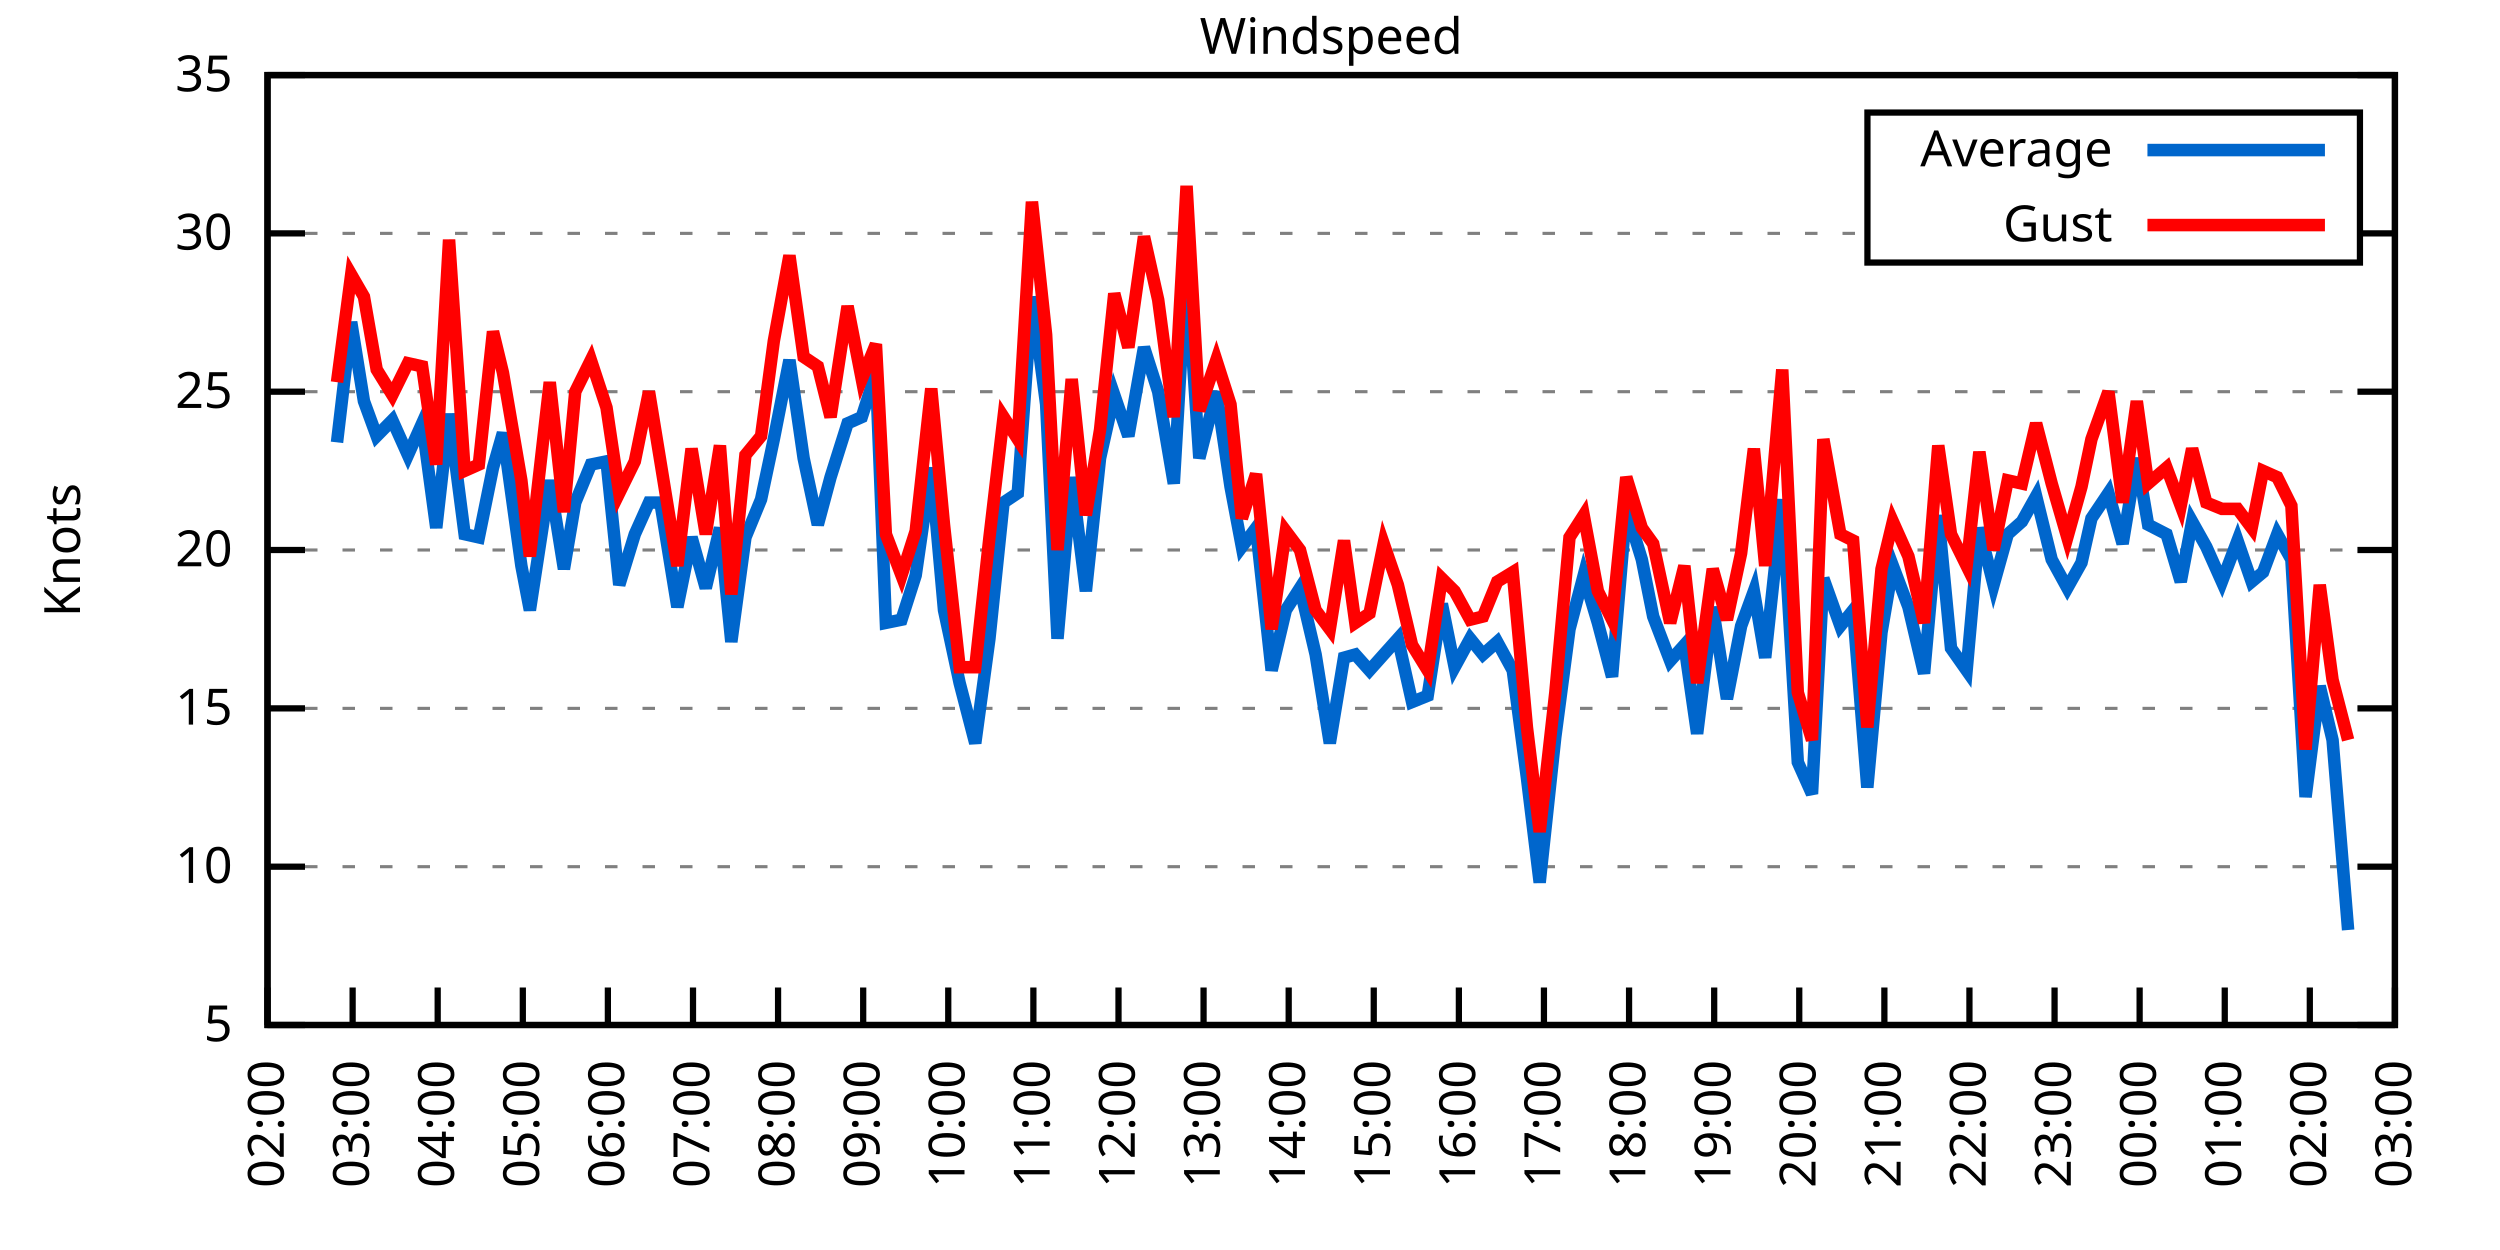
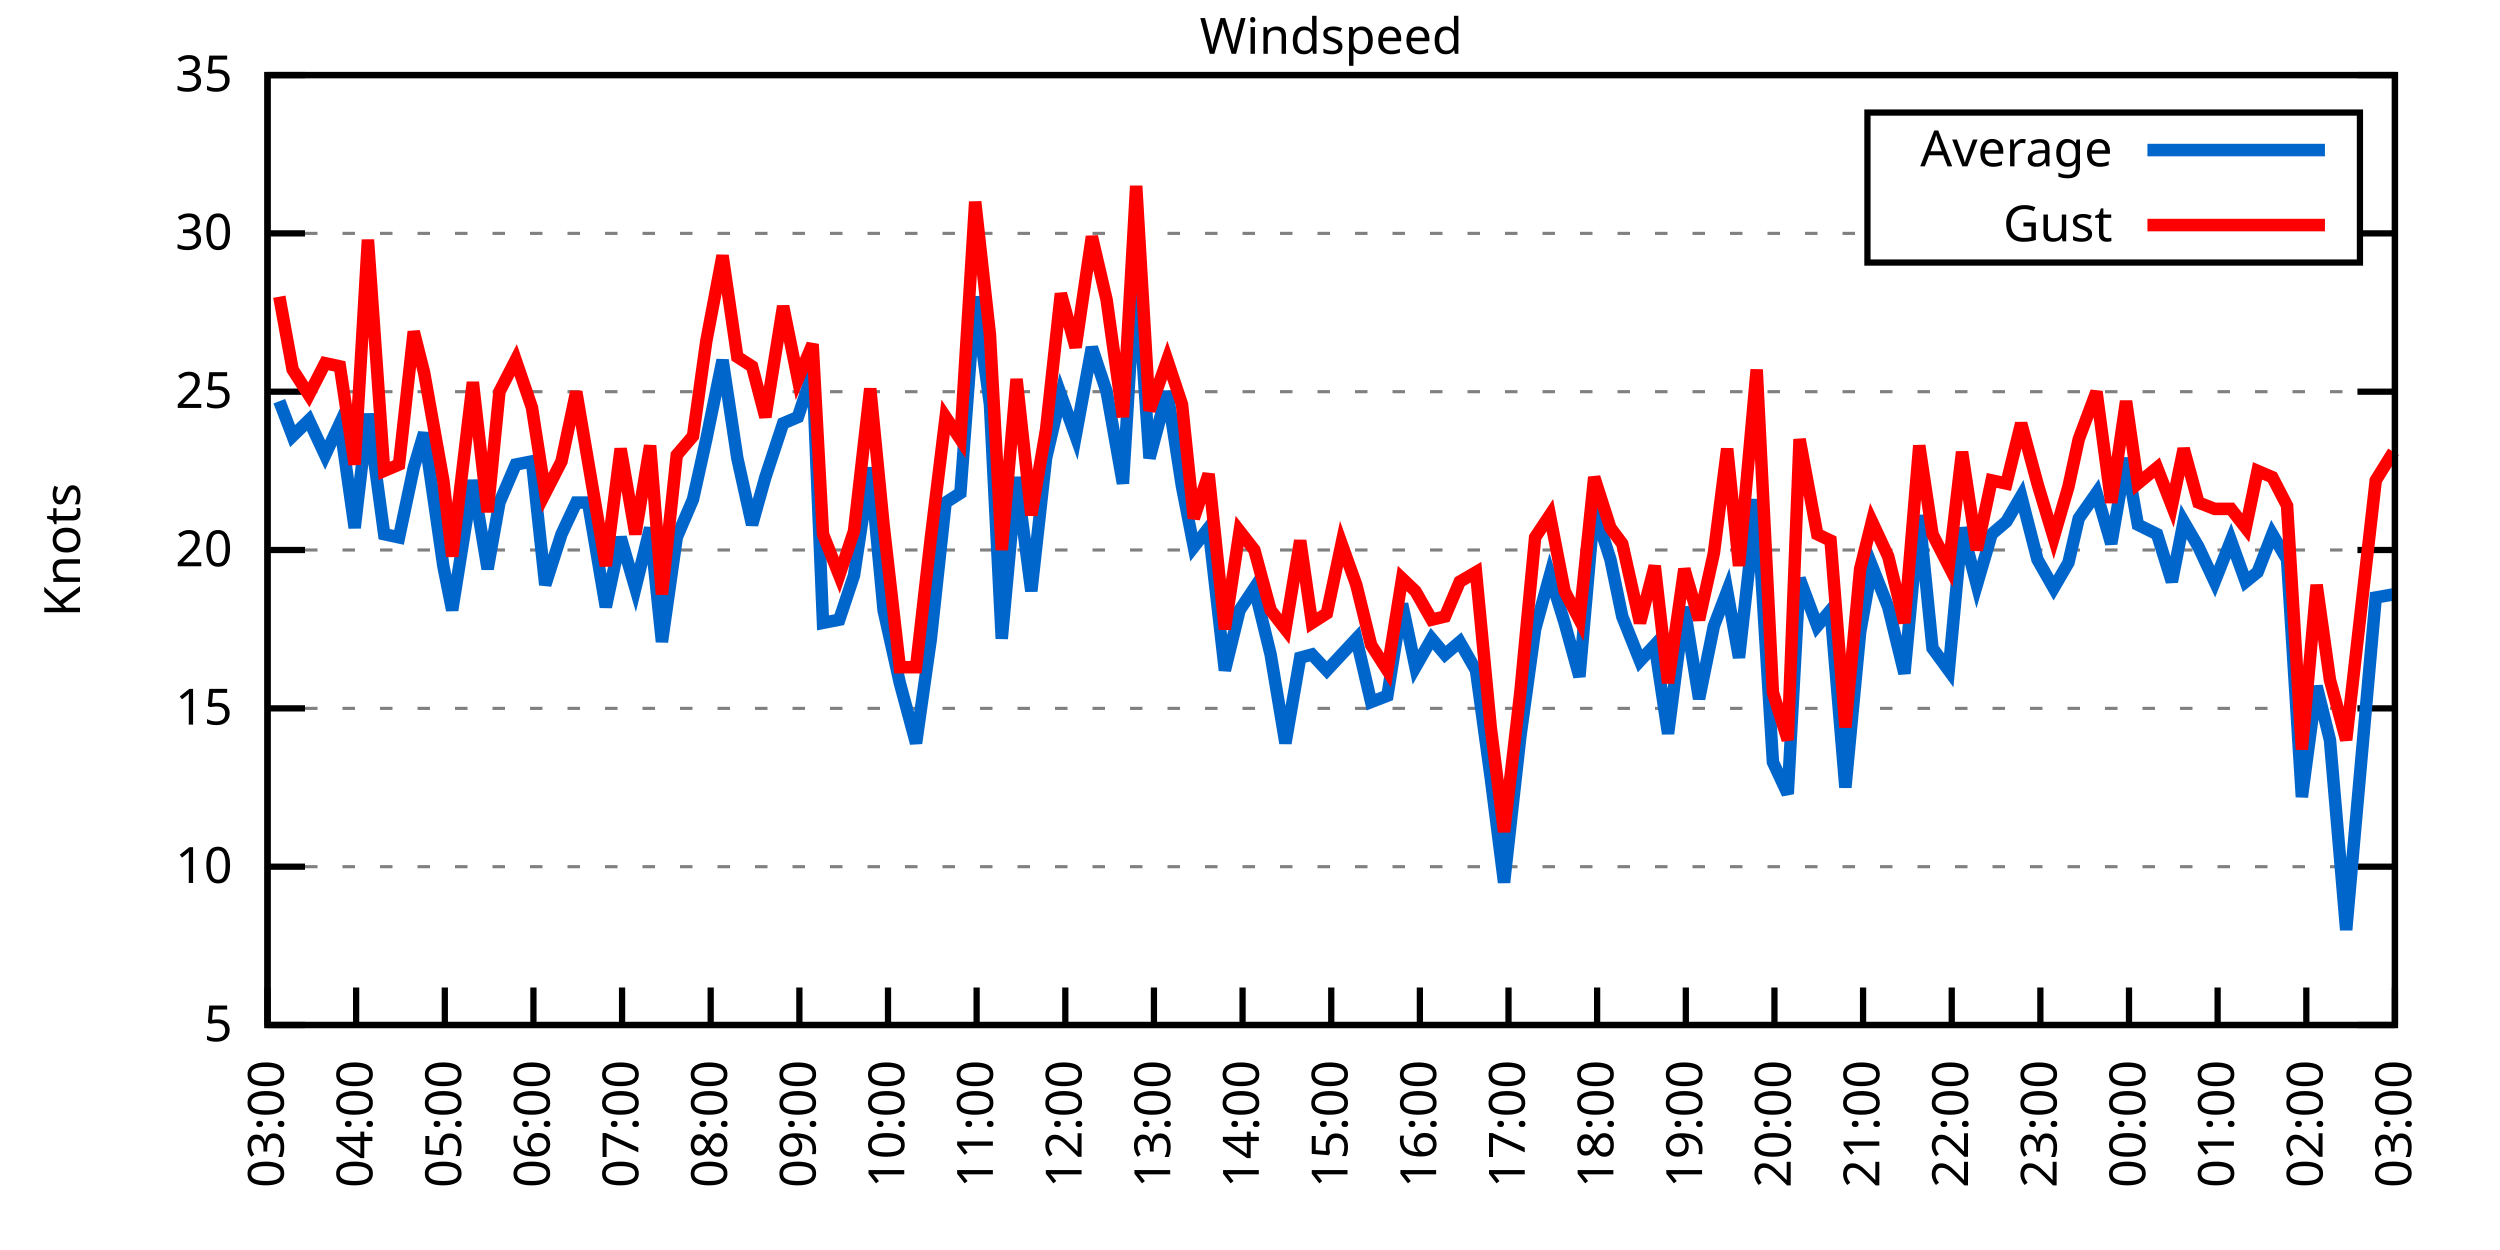
<svg xmlns="http://www.w3.org/2000/svg" xmlns:xlink="http://www.w3.org/1999/xlink" width="400" height="200" viewBox="0 0 400 200">
  <g id="gnuplot_canvas">
    <rect x="0" y="0" width="400" height="200" fill="none" />
    <defs>
      <circle id="gpDot" r="0.5" stroke-width="0.5" stroke="currentColor" />
      <path id="gpPt0" stroke-width="0.333" stroke="currentColor" d="M-1,0 h2 M0,-1 v2" />
      <path id="gpPt1" stroke-width="0.333" stroke="currentColor" d="M-1,-1 L1,1 M1,-1 L-1,1" />
      <path id="gpPt2" stroke-width="0.333" stroke="currentColor" d="M-1,0 L1,0 M0,-1 L0,1 M-1,-1 L1,1 M-1,1 L1,-1" />
      <rect id="gpPt3" stroke-width="0.333" stroke="currentColor" x="-1" y="-1" width="2" height="2" />
      <rect id="gpPt4" stroke-width="0.333" stroke="currentColor" fill="currentColor" x="-1" y="-1" width="2" height="2" />
      <circle id="gpPt5" stroke-width="0.333" stroke="currentColor" cx="0" cy="0" r="1" />
      <use xlink:href="#gpPt5" id="gpPt6" fill="currentColor" stroke="none" />
      <path id="gpPt7" stroke-width="0.333" stroke="currentColor" d="M0,-1.33 L-1.33,0.67 L1.33,0.67 z" />
      <use xlink:href="#gpPt7" id="gpPt8" fill="currentColor" stroke="none" />
      <use xlink:href="#gpPt7" id="gpPt9" stroke="currentColor" transform="rotate(180)" />
      <use xlink:href="#gpPt9" id="gpPt10" fill="currentColor" stroke="none" />
      <use xlink:href="#gpPt3" id="gpPt11" stroke="currentColor" transform="rotate(45)" />
      <use xlink:href="#gpPt11" id="gpPt12" fill="currentColor" stroke="none" />
      <path id="gpPt13" stroke-width="0.333" stroke="currentColor" d="M0,1.330 L1.265,0.411 L0.782,-1.067 L-0.782,-1.076 L-1.265,0.411 z" />
      <use xlink:href="#gpPt13" id="gpPt14" fill="currentColor" stroke="none" />
      <filter id="textbox" filterUnits="objectBoundingBox" x="0" y="0" height="1" width="1">
        <feFlood flood-color="white" flood-opacity="1" result="bgnd" />
        <feComposite in="SourceGraphic" in2="bgnd" operator="atop" />
      </filter>
      <filter id="greybox" filterUnits="objectBoundingBox" x="0" y="0" height="1" width="1">
        <feFlood flood-color="lightgrey" flood-opacity="1" result="grey" />
        <feComposite in="SourceGraphic" in2="grey" operator="atop" />
      </filter>
    </defs>
    <g fill="none" color="white" stroke="currentColor" stroke-width="1.00" stroke-linecap="butt" stroke-linejoin="miter">
</g>
    <g fill="none" color="black" stroke="currentColor" stroke-width="1.00" stroke-linecap="butt" stroke-linejoin="miter">
      <g stroke="none" shape-rendering="crispEdges">
        <polygon fill="rgb(255, 255, 255)" points="42.80,164.00 383.18,164.00 383.18,12.02 42.80,12.02 " />
      </g>
    </g>
    <g fill="none" color="black" stroke="currentColor" stroke-width="1.00" stroke-linecap="butt" stroke-linejoin="miter">
</g>
    <g fill="none" color="black" stroke="black" stroke-width="0.50" stroke-linecap="butt" stroke-linejoin="miter">
</g>
    <g fill="none" color="gray" stroke="currentColor" stroke-width="0.50" stroke-linecap="butt" stroke-linejoin="miter">
      <path stroke="gray" stroke-dasharray="2,4" class="gridline" d="M42.80,164.00 L383.19,164.00  " />
    </g>
    <g fill="none" color="gray" stroke="gray" stroke-width="1.00" stroke-linecap="butt" stroke-linejoin="miter">
</g>
    <g fill="none" color="black" stroke="currentColor" stroke-width="1.00" stroke-linecap="butt" stroke-linejoin="miter">
      <path stroke="black" d="M42.80,164.00 L48.80,164.00 M383.19,164.00 L377.19,164.00  " />
      <g transform="translate(37.20,166.60)" stroke="none" fill="black" font-family="Sans" font-size="8.00" text-anchor="end">
        <text>
          <tspan font-family="Sans"> 5</tspan>
        </text>
      </g>
    </g>
    <g fill="none" color="black" stroke="currentColor" stroke-width="1.00" stroke-linecap="butt" stroke-linejoin="miter">
</g>
    <g fill="none" color="black" stroke="black" stroke-width="0.50" stroke-linecap="butt" stroke-linejoin="miter">
</g>
    <g fill="none" color="gray" stroke="currentColor" stroke-width="0.50" stroke-linecap="butt" stroke-linejoin="miter">
      <path stroke="gray" stroke-dasharray="2,4" class="gridline" d="M42.80,138.67 L383.19,138.67  " />
    </g>
    <g fill="none" color="gray" stroke="gray" stroke-width="1.00" stroke-linecap="butt" stroke-linejoin="miter">
</g>
    <g fill="none" color="black" stroke="currentColor" stroke-width="1.00" stroke-linecap="butt" stroke-linejoin="miter">
      <path stroke="black" d="M42.80,138.67 L48.80,138.67 M383.19,138.67 L377.19,138.67  " />
      <g transform="translate(37.20,141.27)" stroke="none" fill="black" font-family="Sans" font-size="8.00" text-anchor="end">
        <text>
          <tspan font-family="Sans"> 10</tspan>
        </text>
      </g>
    </g>
    <g fill="none" color="black" stroke="currentColor" stroke-width="1.00" stroke-linecap="butt" stroke-linejoin="miter">
</g>
    <g fill="none" color="black" stroke="black" stroke-width="0.50" stroke-linecap="butt" stroke-linejoin="miter">
</g>
    <g fill="none" color="gray" stroke="currentColor" stroke-width="0.50" stroke-linecap="butt" stroke-linejoin="miter">
      <path stroke="gray" stroke-dasharray="2,4" class="gridline" d="M42.80,113.34 L383.19,113.34  " />
    </g>
    <g fill="none" color="gray" stroke="gray" stroke-width="1.00" stroke-linecap="butt" stroke-linejoin="miter">
</g>
    <g fill="none" color="black" stroke="currentColor" stroke-width="1.00" stroke-linecap="butt" stroke-linejoin="miter">
      <path stroke="black" d="M42.80,113.34 L48.80,113.34 M383.19,113.34 L377.19,113.34  " />
      <g transform="translate(37.20,115.94)" stroke="none" fill="black" font-family="Sans" font-size="8.00" text-anchor="end">
        <text>
          <tspan font-family="Sans"> 15</tspan>
        </text>
      </g>
    </g>
    <g fill="none" color="black" stroke="currentColor" stroke-width="1.00" stroke-linecap="butt" stroke-linejoin="miter">
</g>
    <g fill="none" color="black" stroke="black" stroke-width="0.50" stroke-linecap="butt" stroke-linejoin="miter">
</g>
    <g fill="none" color="gray" stroke="currentColor" stroke-width="0.50" stroke-linecap="butt" stroke-linejoin="miter">
      <path stroke="gray" stroke-dasharray="2,4" class="gridline" d="M42.80,88.00 L383.19,88.00  " />
    </g>
    <g fill="none" color="gray" stroke="gray" stroke-width="1.00" stroke-linecap="butt" stroke-linejoin="miter">
</g>
    <g fill="none" color="black" stroke="currentColor" stroke-width="1.00" stroke-linecap="butt" stroke-linejoin="miter">
      <path stroke="black" d="M42.80,88.00 L48.80,88.00 M383.19,88.00 L377.19,88.00  " />
      <g transform="translate(37.20,90.60)" stroke="none" fill="black" font-family="Sans" font-size="8.00" text-anchor="end">
        <text>
          <tspan font-family="Sans"> 20</tspan>
        </text>
      </g>
    </g>
    <g fill="none" color="black" stroke="currentColor" stroke-width="1.00" stroke-linecap="butt" stroke-linejoin="miter">
</g>
    <g fill="none" color="black" stroke="black" stroke-width="0.50" stroke-linecap="butt" stroke-linejoin="miter">
</g>
    <g fill="none" color="gray" stroke="currentColor" stroke-width="0.50" stroke-linecap="butt" stroke-linejoin="miter">
      <path stroke="gray" stroke-dasharray="2,4" class="gridline" d="M42.80,62.67 L383.19,62.67  " />
    </g>
    <g fill="none" color="gray" stroke="gray" stroke-width="1.00" stroke-linecap="butt" stroke-linejoin="miter">
</g>
    <g fill="none" color="black" stroke="currentColor" stroke-width="1.00" stroke-linecap="butt" stroke-linejoin="miter">
      <path stroke="black" d="M42.80,62.67 L48.80,62.67 M383.19,62.67 L377.19,62.67  " />
      <g transform="translate(37.20,65.27)" stroke="none" fill="black" font-family="Sans" font-size="8.00" text-anchor="end">
        <text>
          <tspan font-family="Sans"> 25</tspan>
        </text>
      </g>
    </g>
    <g fill="none" color="black" stroke="currentColor" stroke-width="1.00" stroke-linecap="butt" stroke-linejoin="miter">
</g>
    <g fill="none" color="black" stroke="black" stroke-width="0.50" stroke-linecap="butt" stroke-linejoin="miter">
</g>
    <g fill="none" color="gray" stroke="currentColor" stroke-width="0.50" stroke-linecap="butt" stroke-linejoin="miter">
      <path stroke="gray" stroke-dasharray="2,4" class="gridline" d="M42.80,37.34 L298.79,37.34 M377.59,37.34 L383.19,37.34  " />
    </g>
    <g fill="none" color="gray" stroke="gray" stroke-width="1.00" stroke-linecap="butt" stroke-linejoin="miter">
</g>
    <g fill="none" color="black" stroke="currentColor" stroke-width="1.00" stroke-linecap="butt" stroke-linejoin="miter">
      <path stroke="black" d="M42.80,37.34 L48.80,37.34 M383.19,37.34 L377.19,37.34  " />
      <g transform="translate(37.20,39.94)" stroke="none" fill="black" font-family="Sans" font-size="8.00" text-anchor="end">
        <text>
          <tspan font-family="Sans"> 30</tspan>
        </text>
      </g>
    </g>
    <g fill="none" color="black" stroke="currentColor" stroke-width="1.00" stroke-linecap="butt" stroke-linejoin="miter">
</g>
    <g fill="none" color="black" stroke="black" stroke-width="0.50" stroke-linecap="butt" stroke-linejoin="miter">
</g>
    <g fill="none" color="gray" stroke="currentColor" stroke-width="0.50" stroke-linecap="butt" stroke-linejoin="miter">
      <path stroke="gray" stroke-dasharray="2,4" class="gridline" d="M42.80,12.01 L383.19,12.01  " />
    </g>
    <g fill="none" color="gray" stroke="gray" stroke-width="1.00" stroke-linecap="butt" stroke-linejoin="miter">
</g>
    <g fill="none" color="black" stroke="currentColor" stroke-width="1.00" stroke-linecap="butt" stroke-linejoin="miter">
      <path stroke="black" d="M42.80,12.01 L48.80,12.01 M383.19,12.01 L377.19,12.01  " />
      <g transform="translate(37.20,14.61)" stroke="none" fill="black" font-family="Sans" font-size="8.00" text-anchor="end">
        <text>
          <tspan font-family="Sans"> 35</tspan>
        </text>
      </g>
    </g>
    <g fill="none" color="black" stroke="currentColor" stroke-width="1.00" stroke-linecap="butt" stroke-linejoin="miter">
      <path stroke="black" d="M42.80,164.00 L42.80,158.00  " />
      <g transform="translate(45.40,169.60) rotate(270.00)" stroke="none" fill="black" font-family="Sans" font-size="8.00" text-anchor="end">
        <text>
-           <tspan font-family="Sans">02:00</tspan>
-         </text>
-       </g>
-     </g>
-     <g fill="none" color="black" stroke="currentColor" stroke-width="1.00" stroke-linecap="butt" stroke-linejoin="miter">
-       <path stroke="black" d="M56.42,164.00 L56.42,158.00  " />
-       <g transform="translate(59.02,169.60) rotate(270.00)" stroke="none" fill="black" font-family="Sans" font-size="8.00" text-anchor="end">
-         <text>
          <tspan font-family="Sans">03:00</tspan>
        </text>
      </g>
    </g>
    <g fill="none" color="black" stroke="currentColor" stroke-width="1.00" stroke-linecap="butt" stroke-linejoin="miter">
-       <path stroke="black" d="M70.03,164.00 L70.03,158.00  " />
-       <g transform="translate(72.63,169.60) rotate(270.00)" stroke="none" fill="black" font-family="Sans" font-size="8.00" text-anchor="end">
+       <path stroke="black" d="M56.98,164.00 L56.98,158.00  " />
+       <g transform="translate(59.58,169.60) rotate(270.00)" stroke="none" fill="black" font-family="Sans" font-size="8.00" text-anchor="end">
        <text>
          <tspan font-family="Sans">04:00</tspan>
        </text>
      </g>
    </g>
    <g fill="none" color="black" stroke="currentColor" stroke-width="1.00" stroke-linecap="butt" stroke-linejoin="miter">
-       <path stroke="black" d="M83.65,164.00 L83.65,158.00  " />
-       <g transform="translate(86.25,169.60) rotate(270.00)" stroke="none" fill="black" font-family="Sans" font-size="8.00" text-anchor="end">
+       <path stroke="black" d="M71.17,164.00 L71.17,158.00  " />
+       <g transform="translate(73.77,169.60) rotate(270.00)" stroke="none" fill="black" font-family="Sans" font-size="8.00" text-anchor="end">
        <text>
          <tspan font-family="Sans">05:00</tspan>
        </text>
      </g>
    </g>
    <g fill="none" color="black" stroke="currentColor" stroke-width="1.00" stroke-linecap="butt" stroke-linejoin="miter">
-       <path stroke="black" d="M97.26,164.00 L97.26,158.00  " />
-       <g transform="translate(99.86,169.60) rotate(270.00)" stroke="none" fill="black" font-family="Sans" font-size="8.00" text-anchor="end">
+       <path stroke="black" d="M85.35,164.00 L85.35,158.00  " />
+       <g transform="translate(87.95,169.60) rotate(270.00)" stroke="none" fill="black" font-family="Sans" font-size="8.00" text-anchor="end">
        <text>
          <tspan font-family="Sans">06:00</tspan>
        </text>
      </g>
    </g>
    <g fill="none" color="black" stroke="currentColor" stroke-width="1.00" stroke-linecap="butt" stroke-linejoin="miter">
-       <path stroke="black" d="M110.88,164.00 L110.88,158.00  " />
-       <g transform="translate(113.48,169.60) rotate(270.00)" stroke="none" fill="black" font-family="Sans" font-size="8.00" text-anchor="end">
+       <path stroke="black" d="M99.53,164.00 L99.53,158.00  " />
+       <g transform="translate(102.13,169.60) rotate(270.00)" stroke="none" fill="black" font-family="Sans" font-size="8.00" text-anchor="end">
        <text>
          <tspan font-family="Sans">07:00</tspan>
        </text>
      </g>
    </g>
    <g fill="none" color="black" stroke="currentColor" stroke-width="1.00" stroke-linecap="butt" stroke-linejoin="miter">
-       <path stroke="black" d="M124.49,164.00 L124.49,158.00  " />
-       <g transform="translate(127.09,169.60) rotate(270.00)" stroke="none" fill="black" font-family="Sans" font-size="8.00" text-anchor="end">
+       <path stroke="black" d="M113.71,164.00 L113.71,158.00  " />
+       <g transform="translate(116.31,169.60) rotate(270.00)" stroke="none" fill="black" font-family="Sans" font-size="8.00" text-anchor="end">
        <text>
          <tspan font-family="Sans">08:00</tspan>
        </text>
      </g>
    </g>
    <g fill="none" color="black" stroke="currentColor" stroke-width="1.00" stroke-linecap="butt" stroke-linejoin="miter">
-       <path stroke="black" d="M138.11,164.00 L138.11,158.00  " />
-       <g transform="translate(140.71,169.60) rotate(270.00)" stroke="none" fill="black" font-family="Sans" font-size="8.00" text-anchor="end">
+       <path stroke="black" d="M127.90,164.00 L127.90,158.00  " />
+       <g transform="translate(130.50,169.60) rotate(270.00)" stroke="none" fill="black" font-family="Sans" font-size="8.00" text-anchor="end">
        <text>
          <tspan font-family="Sans">09:00</tspan>
        </text>
      </g>
    </g>
    <g fill="none" color="black" stroke="currentColor" stroke-width="1.00" stroke-linecap="butt" stroke-linejoin="miter">
-       <path stroke="black" d="M151.72,164.00 L151.72,158.00  " />
-       <g transform="translate(154.32,169.60) rotate(270.00)" stroke="none" fill="black" font-family="Sans" font-size="8.00" text-anchor="end">
+       <path stroke="black" d="M142.08,164.00 L142.08,158.00  " />
+       <g transform="translate(144.68,169.60) rotate(270.00)" stroke="none" fill="black" font-family="Sans" font-size="8.00" text-anchor="end">
        <text>
          <tspan font-family="Sans">10:00</tspan>
        </text>
      </g>
    </g>
    <g fill="none" color="black" stroke="currentColor" stroke-width="1.00" stroke-linecap="butt" stroke-linejoin="miter">
-       <path stroke="black" d="M165.34,164.00 L165.34,158.00  " />
-       <g transform="translate(167.94,169.60) rotate(270.00)" stroke="none" fill="black" font-family="Sans" font-size="8.00" text-anchor="end">
+       <path stroke="black" d="M156.26,164.00 L156.26,158.00  " />
+       <g transform="translate(158.86,169.60) rotate(270.00)" stroke="none" fill="black" font-family="Sans" font-size="8.00" text-anchor="end">
        <text>
          <tspan font-family="Sans">11:00</tspan>
        </text>
      </g>
    </g>
    <g fill="none" color="black" stroke="currentColor" stroke-width="1.00" stroke-linecap="butt" stroke-linejoin="miter">
-       <path stroke="black" d="M178.96,164.00 L178.96,158.00  " />
-       <g transform="translate(181.56,169.60) rotate(270.00)" stroke="none" fill="black" font-family="Sans" font-size="8.00" text-anchor="end">
+       <path stroke="black" d="M170.45,164.00 L170.45,158.00  " />
+       <g transform="translate(173.05,169.60) rotate(270.00)" stroke="none" fill="black" font-family="Sans" font-size="8.00" text-anchor="end">
        <text>
          <tspan font-family="Sans">12:00</tspan>
        </text>
      </g>
    </g>
    <g fill="none" color="black" stroke="currentColor" stroke-width="1.00" stroke-linecap="butt" stroke-linejoin="miter">
-       <path stroke="black" d="M192.57,164.00 L192.57,158.00  " />
-       <g transform="translate(195.17,169.60) rotate(270.00)" stroke="none" fill="black" font-family="Sans" font-size="8.00" text-anchor="end">
+       <path stroke="black" d="M184.63,164.00 L184.63,158.00  " />
+       <g transform="translate(187.23,169.60) rotate(270.00)" stroke="none" fill="black" font-family="Sans" font-size="8.00" text-anchor="end">
        <text>
          <tspan font-family="Sans">13:00</tspan>
        </text>
      </g>
    </g>
    <g fill="none" color="black" stroke="currentColor" stroke-width="1.00" stroke-linecap="butt" stroke-linejoin="miter">
-       <path stroke="black" d="M206.19,164.00 L206.19,158.00  " />
-       <g transform="translate(208.79,169.60) rotate(270.00)" stroke="none" fill="black" font-family="Sans" font-size="8.00" text-anchor="end">
+       <path stroke="black" d="M198.81,164.00 L198.81,158.00  " />
+       <g transform="translate(201.41,169.60) rotate(270.00)" stroke="none" fill="black" font-family="Sans" font-size="8.00" text-anchor="end">
        <text>
          <tspan font-family="Sans">14:00</tspan>
        </text>
      </g>
    </g>
    <g fill="none" color="black" stroke="currentColor" stroke-width="1.00" stroke-linecap="butt" stroke-linejoin="miter">
-       <path stroke="black" d="M219.80,164.00 L219.80,158.00  " />
-       <g transform="translate(222.40,169.60) rotate(270.00)" stroke="none" fill="black" font-family="Sans" font-size="8.00" text-anchor="end">
+       <path stroke="black" d="M213.00,164.00 L213.00,158.00  " />
+       <g transform="translate(215.60,169.60) rotate(270.00)" stroke="none" fill="black" font-family="Sans" font-size="8.00" text-anchor="end">
        <text>
          <tspan font-family="Sans">15:00</tspan>
        </text>
      </g>
    </g>
    <g fill="none" color="black" stroke="currentColor" stroke-width="1.00" stroke-linecap="butt" stroke-linejoin="miter">
-       <path stroke="black" d="M233.42,164.00 L233.42,158.00  " />
-       <g transform="translate(236.02,169.60) rotate(270.00)" stroke="none" fill="black" font-family="Sans" font-size="8.00" text-anchor="end">
+       <path stroke="black" d="M227.18,164.00 L227.18,158.00  " />
+       <g transform="translate(229.78,169.60) rotate(270.00)" stroke="none" fill="black" font-family="Sans" font-size="8.00" text-anchor="end">
        <text>
          <tspan font-family="Sans">16:00</tspan>
        </text>
      </g>
    </g>
    <g fill="none" color="black" stroke="currentColor" stroke-width="1.00" stroke-linecap="butt" stroke-linejoin="miter">
-       <path stroke="black" d="M247.03,164.00 L247.03,158.00  " />
-       <g transform="translate(249.63,169.60) rotate(270.00)" stroke="none" fill="black" font-family="Sans" font-size="8.00" text-anchor="end">
+       <path stroke="black" d="M241.36,164.00 L241.36,158.00  " />
+       <g transform="translate(243.96,169.60) rotate(270.00)" stroke="none" fill="black" font-family="Sans" font-size="8.00" text-anchor="end">
        <text>
          <tspan font-family="Sans">17:00</tspan>
        </text>
      </g>
    </g>
    <g fill="none" color="black" stroke="currentColor" stroke-width="1.00" stroke-linecap="butt" stroke-linejoin="miter">
-       <path stroke="black" d="M260.65,164.00 L260.65,158.00  " />
-       <g transform="translate(263.25,169.60) rotate(270.00)" stroke="none" fill="black" font-family="Sans" font-size="8.00" text-anchor="end">
+       <path stroke="black" d="M255.54,164.00 L255.54,158.00  " />
+       <g transform="translate(258.14,169.60) rotate(270.00)" stroke="none" fill="black" font-family="Sans" font-size="8.00" text-anchor="end">
        <text>
          <tspan font-family="Sans">18:00</tspan>
        </text>
      </g>
    </g>
    <g fill="none" color="black" stroke="currentColor" stroke-width="1.00" stroke-linecap="butt" stroke-linejoin="miter">
-       <path stroke="black" d="M274.27,164.00 L274.27,158.00  " />
-       <g transform="translate(276.87,169.60) rotate(270.00)" stroke="none" fill="black" font-family="Sans" font-size="8.00" text-anchor="end">
+       <path stroke="black" d="M269.73,164.00 L269.73,158.00  " />
+       <g transform="translate(272.33,169.60) rotate(270.00)" stroke="none" fill="black" font-family="Sans" font-size="8.00" text-anchor="end">
        <text>
          <tspan font-family="Sans">19:00</tspan>
        </text>
      </g>
    </g>
    <g fill="none" color="black" stroke="currentColor" stroke-width="1.00" stroke-linecap="butt" stroke-linejoin="miter">
-       <path stroke="black" d="M287.88,164.00 L287.88,158.00  " />
-       <g transform="translate(290.48,169.60) rotate(270.00)" stroke="none" fill="black" font-family="Sans" font-size="8.00" text-anchor="end">
+       <path stroke="black" d="M283.91,164.00 L283.91,158.00  " />
+       <g transform="translate(286.51,169.60) rotate(270.00)" stroke="none" fill="black" font-family="Sans" font-size="8.00" text-anchor="end">
        <text>
          <tspan font-family="Sans">20:00</tspan>
        </text>
      </g>
    </g>
    <g fill="none" color="black" stroke="currentColor" stroke-width="1.00" stroke-linecap="butt" stroke-linejoin="miter">
-       <path stroke="black" d="M301.50,164.00 L301.50,158.00  " />
-       <g transform="translate(304.10,169.60) rotate(270.00)" stroke="none" fill="black" font-family="Sans" font-size="8.00" text-anchor="end">
+       <path stroke="black" d="M298.09,164.00 L298.09,158.00  " />
+       <g transform="translate(300.69,169.60) rotate(270.00)" stroke="none" fill="black" font-family="Sans" font-size="8.00" text-anchor="end">
        <text>
          <tspan font-family="Sans">21:00</tspan>
        </text>
      </g>
    </g>
    <g fill="none" color="black" stroke="currentColor" stroke-width="1.00" stroke-linecap="butt" stroke-linejoin="miter">
-       <path stroke="black" d="M315.11,164.00 L315.11,158.00  " />
-       <g transform="translate(317.71,169.60) rotate(270.00)" stroke="none" fill="black" font-family="Sans" font-size="8.00" text-anchor="end">
+       <path stroke="black" d="M312.28,164.00 L312.28,158.00  " />
+       <g transform="translate(314.88,169.60) rotate(270.00)" stroke="none" fill="black" font-family="Sans" font-size="8.00" text-anchor="end">
        <text>
          <tspan font-family="Sans">22:00</tspan>
        </text>
      </g>
    </g>
    <g fill="none" color="black" stroke="currentColor" stroke-width="1.00" stroke-linecap="butt" stroke-linejoin="miter">
-       <path stroke="black" d="M328.73,164.00 L328.73,158.00  " />
-       <g transform="translate(331.33,169.60) rotate(270.00)" stroke="none" fill="black" font-family="Sans" font-size="8.00" text-anchor="end">
+       <path stroke="black" d="M326.46,164.00 L326.46,158.00  " />
+       <g transform="translate(329.06,169.60) rotate(270.00)" stroke="none" fill="black" font-family="Sans" font-size="8.00" text-anchor="end">
        <text>
          <tspan font-family="Sans">23:00</tspan>
        </text>
      </g>
    </g>
    <g fill="none" color="black" stroke="currentColor" stroke-width="1.00" stroke-linecap="butt" stroke-linejoin="miter">
-       <path stroke="black" d="M342.34,164.00 L342.34,158.00  " />
-       <g transform="translate(344.94,169.60) rotate(270.00)" stroke="none" fill="black" font-family="Sans" font-size="8.00" text-anchor="end">
+       <path stroke="black" d="M340.64,164.00 L340.64,158.00  " />
+       <g transform="translate(343.24,169.60) rotate(270.00)" stroke="none" fill="black" font-family="Sans" font-size="8.00" text-anchor="end">
        <text>
          <tspan font-family="Sans">00:00</tspan>
        </text>
      </g>
    </g>
    <g fill="none" color="black" stroke="currentColor" stroke-width="1.00" stroke-linecap="butt" stroke-linejoin="miter">
-       <path stroke="black" d="M355.96,164.00 L355.96,158.00  " />
-       <g transform="translate(358.56,169.60) rotate(270.00)" stroke="none" fill="black" font-family="Sans" font-size="8.00" text-anchor="end">
+       <path stroke="black" d="M354.82,164.00 L354.82,158.00  " />
+       <g transform="translate(357.42,169.60) rotate(270.00)" stroke="none" fill="black" font-family="Sans" font-size="8.00" text-anchor="end">
        <text>
          <tspan font-family="Sans">01:00</tspan>
        </text>
      </g>
    </g>
    <g fill="none" color="black" stroke="currentColor" stroke-width="1.00" stroke-linecap="butt" stroke-linejoin="miter">
-       <path stroke="black" d="M369.57,164.00 L369.57,158.00  " />
-       <g transform="translate(372.17,169.60) rotate(270.00)" stroke="none" fill="black" font-family="Sans" font-size="8.00" text-anchor="end">
+       <path stroke="black" d="M369.01,164.00 L369.01,158.00  " />
+       <g transform="translate(371.61,169.60) rotate(270.00)" stroke="none" fill="black" font-family="Sans" font-size="8.00" text-anchor="end">
        <text>
          <tspan font-family="Sans">02:00</tspan>
        </text>
      </g>
    </g>
    <g fill="none" color="black" stroke="currentColor" stroke-width="1.00" stroke-linecap="butt" stroke-linejoin="miter">
      <path stroke="black" d="M383.19,164.00 L383.19,158.00  " />
      <g transform="translate(385.79,169.60) rotate(270.00)" stroke="none" fill="black" font-family="Sans" font-size="8.00" text-anchor="end">
        <text>
          <tspan font-family="Sans">03:00</tspan>
        </text>
      </g>
    </g>
    <g fill="none" color="black" stroke="currentColor" stroke-width="1.00" stroke-linecap="butt" stroke-linejoin="miter">
</g>
    <g fill="none" color="black" stroke="currentColor" stroke-width="1.00" stroke-linecap="butt" stroke-linejoin="miter">
      <path stroke="black" d="M42.80,12.01 L42.80,164.00 L383.19,164.00 L383.19,12.01 L42.80,12.01 Z  " />
    </g>
    <g fill="none" color="black" stroke="currentColor" stroke-width="1.00" stroke-linecap="butt" stroke-linejoin="miter">
</g>
    <g fill="none" color="black" stroke="currentColor" stroke-width="1.00" stroke-linecap="butt" stroke-linejoin="miter">
      <path stroke="black" d="M298.79,42.01 L298.79,18.01 L377.59,18.01 L377.59,42.01 L298.79,42.01 Z  " />
    </g>
    <g id="Windspeed_plot_1">
      <g fill="none" color="white" stroke="black" stroke-width="2.00" stroke-linecap="butt" stroke-linejoin="miter">
</g>
      <g fill="none" color="black" stroke="currentColor" stroke-width="2.00" stroke-linecap="butt" stroke-linejoin="miter">
        <g transform="translate(337.99,26.61)" stroke="none" fill="black" font-family="Sans" font-size="8.00" text-anchor="end">
          <text>
            <tspan font-family="Sans">Average</tspan>
          </text>
        </g>
      </g>
      <g fill="none" color="black" stroke="currentColor" stroke-width="2.00" stroke-linecap="butt" stroke-linejoin="miter">
-         <path stroke="rgb(  0, 102, 204)" d="M343.59,24.01 L371.99,24.01 M53.92,70.78 L56.19,51.53 L58.23,64.19 L60.27,69.77 L62.77,67.23 L65.27,72.81   L67.54,67.74 L69.80,84.46 L71.85,66.22 L74.34,85.47 L76.61,85.98 L78.88,74.83 L80.47,69.26 L83.42,90.54   L84.78,97.63 L87.96,76.86 L90.23,91.04 L92.04,80.41 L94.54,74.33 L97.04,73.82 L99.08,93.58 L101.57,85.47   L103.84,80.41 L105.66,80.41 L108.38,97.12 L110.65,85.98 L112.92,94.08 L115.19,84.46 L117.01,102.70 L119.27,85.98   L121.77,79.90 L123.81,70.27 L126.31,57.61 L128.58,73.31 L130.85,83.95 L132.89,76.35 L135.61,67.74 L137.88,66.73   L140.15,59.63 L141.74,99.66 L144.24,99.15 L146.51,92.06 L149.00,74.83 L151.04,97.63 L153.54,109.28 L156.04,118.91   L158.31,102.19 L160.57,80.41 L162.84,78.89 L165.11,47.47 L167.38,64.70 L169.20,102.19 L171.47,76.35 L173.74,94.59   L176.01,73.31 L178.28,63.18 L180.54,69.77 L183.04,55.58 L185.31,62.67 L187.81,77.37 L189.85,42.41 L191.89,73.31   L194.61,62.67 L196.88,77.87 L198.70,87.50 L200.97,84.46 L203.46,107.26 L205.73,97.63 L208.00,94.08 L210.50,104.72   L212.77,118.91 L215.04,105.23 L216.85,104.72 L219.12,107.26 L221.39,104.72 L223.66,102.19 L225.93,112.32 L228.43,111.31   L230.70,96.62 L232.74,106.75 L235.23,102.19 L237.28,104.72 L239.55,102.70 L242.04,107.26 L244.31,124.48 L246.35,141.20   L248.85,117.90 L251.12,100.67 L253.39,92.06 L255.66,99.66 L257.93,108.27 L260.20,81.42 L262.69,89.52 L264.51,98.64   L267.23,105.74 L269.50,103.20 L271.54,117.39 L274.04,97.12 L276.31,111.82 L278.58,100.16 L280.62,94.59 L282.43,105.23   L285.16,79.90 L287.65,121.95 L289.92,127.02 L291.74,92.56 L294.46,100.16 L296.50,97.63 L298.77,126.00 L301.04,101.18   L302.86,90.54 L305.35,97.12 L307.85,107.76 L310.12,82.43 L312.16,103.71 L314.66,107.26 L316.70,84.46 L318.97,93.58   L321.24,85.47 L323.51,83.45 L325.78,79.39 L328.27,89.52 L330.77,94.08 L333.04,90.03 L334.63,82.94 L337.35,78.89   L339.62,86.99 L341.89,73.31 L343.70,83.95 L346.65,85.47 L348.92,93.07 L350.74,83.45 L353.01,87.50 L355.50,93.07   L358.00,86.49 L360.27,93.07 L362.09,91.55 L364.36,85.47 L366.62,89.52 L368.89,127.52 L371.16,109.79 L373.21,118.40   L375.70,148.80  " />
+         <path stroke="rgb(  0, 102, 204)" d="M343.59,24.01 L371.99,24.01 M44.69,64.19 L46.82,69.77 L49.42,67.23 L52.02,72.81 L54.38,67.74 L56.75,84.46   L58.87,66.22 L61.47,85.47 L63.84,85.98 L66.20,74.83 L67.86,69.26 L70.93,90.54 L72.35,97.63 L75.66,76.86   L78.02,91.04 L79.91,80.41 L82.51,74.33 L85.11,73.82 L87.24,93.58 L89.84,85.47 L92.20,80.41 L94.09,80.41   L96.93,97.12 L99.30,85.98 L101.66,94.08 L104.02,84.46 L105.91,102.70 L108.28,85.98 L110.88,79.90 L113.01,70.27   L115.61,57.61 L117.97,73.31 L120.33,83.95 L122.46,76.35 L125.30,67.74 L127.66,66.73 L130.02,59.63 L131.68,99.66   L134.28,99.15 L136.64,92.06 L139.24,74.83 L141.37,97.63 L143.97,109.28 L146.57,118.91 L148.94,102.19 L151.30,80.41   L153.66,78.89 L156.03,47.47 L158.39,64.70 L160.28,102.19 L162.65,76.35 L165.01,94.59 L167.37,73.31 L169.74,63.18   L172.10,69.77 L174.70,55.58 L177.06,62.67 L179.67,77.37 L181.79,42.41 L183.92,73.31 L186.76,62.67 L189.12,77.87   L191.01,87.50 L193.38,84.46 L195.98,107.26 L198.34,97.63 L200.70,94.08 L203.30,104.72 L205.67,118.91 L208.03,105.23   L209.92,104.72 L212.29,107.26 L214.65,104.72 L217.01,102.19 L219.38,112.32 L221.98,111.31 L224.34,96.62 L226.47,106.75   L229.07,102.19 L231.20,104.72 L233.56,102.70 L236.16,107.26 L238.52,124.48 L240.65,141.20 L243.25,117.90 L245.62,100.67   L247.98,92.06 L250.34,99.66 L252.71,108.27 L255.07,81.42 L257.67,89.52 L259.56,98.64 L262.40,105.74 L264.76,103.20   L266.89,117.39 L269.49,97.12 L271.85,111.82 L274.22,100.16 L276.35,94.59 L278.24,105.23 L281.07,79.90 L283.67,121.95   L286.04,127.02 L287.93,92.56 L290.76,100.16 L292.89,97.63 L295.26,126.00 L297.62,101.18 L299.51,90.54 L302.11,97.12   L304.71,107.76 L307.08,82.43 L309.20,103.71 L311.80,107.26 L313.93,84.46 L316.29,93.58 L318.66,85.47 L321.02,83.45   L323.39,79.39 L325.99,89.52 L328.59,94.08 L330.95,90.03 L332.60,82.94 L335.44,78.89 L337.80,86.99 L340.17,73.31   L342.06,83.95 L345.13,85.47 L347.50,93.07 L349.39,83.45 L351.75,87.50 L354.35,93.07 L356.95,86.49 L359.32,93.07   L361.21,91.55 L363.57,85.47 L365.93,89.52 L368.30,127.52 L370.66,109.79 L372.79,118.40 L375.39,148.80 L380.12,95.60   L382.95,95.10  " />
      </g>
    </g>
    <g id="Windspeed_plot_2">
      <g fill="none" color="black" stroke="currentColor" stroke-width="2.00" stroke-linecap="butt" stroke-linejoin="miter">
        <g transform="translate(337.99,38.61)" stroke="none" fill="black" font-family="Sans" font-size="8.00" text-anchor="end">
          <text>
            <tspan font-family="Sans">Gust</tspan>
          </text>
        </g>
      </g>
      <g fill="none" color="black" stroke="currentColor" stroke-width="2.00" stroke-linecap="butt" stroke-linejoin="miter">
-         <path stroke="rgb(255,   0,   0)" d="M343.59,36.01 L371.99,36.01 M53.92,61.15 L56.19,43.93 L58.23,47.47 L60.27,59.13 L62.77,63.18 L65.27,58.11   L67.54,58.62 L69.80,74.33 L71.85,38.35 L74.34,75.34 L76.61,74.33 L78.88,53.05 L80.47,59.63 L83.42,76.86   L84.78,89.02 L87.96,61.15 L90.23,81.93 L92.04,62.67 L94.54,57.61 L97.04,65.21 L99.08,78.89 L101.57,73.82   L103.84,62.67 L105.66,73.82 L108.38,90.54 L110.65,71.79 L112.92,85.47 L115.19,71.29 L117.01,95.10 L119.27,72.81   L121.77,69.77 L123.81,54.57 L126.31,40.89 L128.58,57.10 L130.85,58.62 L132.89,66.73 L135.61,48.99 L137.88,60.65   L140.15,55.07 L141.74,85.47 L144.24,92.06 L146.51,84.97 L149.00,62.17 L151.04,83.95 L153.54,106.75 L156.04,106.75   L158.31,85.98 L160.57,66.73 L162.84,70.27 L165.11,32.28 L167.38,53.55 L169.20,88.00 L171.47,60.65 L173.74,82.43   L176.01,68.75 L178.28,46.97 L180.54,55.58 L183.04,37.85 L185.31,47.98 L187.81,66.73 L189.85,29.74 L191.89,65.71   L194.61,57.61 L196.88,64.70 L198.70,82.94 L200.97,75.85 L203.46,100.67 L205.73,84.97 L208.00,88.00 L210.50,97.63   L212.77,100.67 L215.04,86.49 L216.85,99.66 L219.12,98.14 L221.39,86.99 L223.66,93.58 L225.93,103.20 L228.43,107.26   L230.70,92.56 L232.74,94.59 L235.23,99.15 L237.28,98.64 L239.55,93.07 L242.04,91.55 L244.31,116.38 L246.35,133.10   L248.85,110.80 L251.12,85.98 L253.39,82.43 L255.66,94.59 L257.93,99.15 L260.20,76.35 L262.69,84.46 L264.51,86.99   L267.23,99.66 L269.50,90.54 L271.54,109.28 L274.04,91.04 L276.31,99.15 L278.58,88.51 L280.62,71.79 L282.43,90.54   L285.16,59.13 L287.65,110.80 L289.92,118.40 L291.74,70.27 L294.46,85.47 L296.50,86.49 L298.77,116.38 L301.04,91.04   L302.86,83.45 L305.35,89.02 L307.85,99.66 L310.12,71.29 L312.16,85.47 L314.66,90.54 L316.70,72.30 L318.97,88.00   L321.24,76.86 L323.51,77.37 L325.78,67.74 L328.27,77.37 L330.77,85.98 L333.04,77.87 L334.63,70.27 L337.35,62.67   L339.62,80.41 L341.89,64.19 L343.70,77.37 L346.65,74.83 L348.92,80.91 L350.74,71.79 L353.01,80.41 L355.50,81.42   L358.00,81.42 L360.27,84.46 L362.09,75.34 L364.36,76.35 L366.62,80.91 L368.89,119.92 L371.16,93.58 L373.21,108.78   L375.70,118.40  " />
+         <path stroke="rgb(255,   0,   0)" d="M343.59,36.01 L371.99,36.01 M44.69,47.47 L46.82,59.13 L49.42,63.18 L52.02,58.11 L54.38,58.62 L56.75,74.33   L58.87,38.35 L61.47,75.34 L63.84,74.33 L66.20,53.05 L67.86,59.63 L70.93,76.86 L72.35,89.02 L75.66,61.15   L78.02,81.93 L79.91,62.67 L82.51,57.61 L85.11,65.21 L87.24,78.89 L89.84,73.82 L92.20,62.67 L94.09,73.82   L96.93,90.54 L99.30,71.79 L101.66,85.47 L104.02,71.29 L105.91,95.10 L108.28,72.81 L110.88,69.77 L113.01,54.57   L115.61,40.89 L117.97,57.10 L120.33,58.62 L122.46,66.73 L125.30,48.99 L127.66,60.65 L130.02,55.07 L131.68,85.47   L134.28,92.06 L136.64,84.97 L139.24,62.17 L141.37,83.95 L143.97,106.75 L146.57,106.75 L148.94,85.98 L151.30,66.73   L153.66,70.27 L156.03,32.28 L158.39,53.55 L160.28,88.00 L162.65,60.65 L165.01,82.43 L167.37,68.75 L169.74,46.97   L172.10,55.58 L174.70,37.85 L177.06,47.98 L179.67,66.73 L181.79,29.74 L183.92,65.71 L186.76,57.61 L189.12,64.70   L191.01,82.94 L193.38,75.85 L195.98,100.67 L198.34,84.97 L200.70,88.00 L203.30,97.63 L205.67,100.67 L208.03,86.49   L209.92,99.66 L212.29,98.14 L214.65,86.99 L217.01,93.58 L219.38,103.20 L221.98,107.26 L224.34,92.56 L226.47,94.59   L229.07,99.15 L231.20,98.64 L233.56,93.07 L236.16,91.55 L238.52,116.38 L240.65,133.10 L243.25,110.80 L245.62,85.98   L247.98,82.43 L250.34,94.59 L252.71,99.15 L255.07,76.35 L257.67,84.46 L259.56,86.99 L262.40,99.66 L264.76,90.54   L266.89,109.28 L269.49,91.04 L271.85,99.15 L274.22,88.51 L276.35,71.79 L278.24,90.54 L281.07,59.13 L283.67,110.80   L286.04,118.40 L287.93,70.27 L290.76,85.47 L292.89,86.49 L295.26,116.38 L297.62,91.04 L299.51,83.45 L302.11,89.02   L304.71,99.66 L307.08,71.29 L309.20,85.47 L311.80,90.54 L313.93,72.30 L316.29,88.00 L318.66,76.86 L321.02,77.37   L323.39,67.74 L325.99,77.37 L328.59,85.98 L330.95,77.87 L332.60,70.27 L335.44,62.67 L337.80,80.41 L340.17,64.19   L342.06,77.37 L345.13,74.83 L347.50,80.91 L349.39,71.79 L351.75,80.41 L354.35,81.42 L356.95,81.42 L359.32,84.46   L361.21,75.34 L363.57,76.35 L365.93,80.91 L368.30,119.92 L370.66,93.58 L372.79,108.78 L375.39,118.40 L380.12,76.86   L382.95,72.30  " />
      </g>
    </g>
    <g fill="none" color="black" stroke="currentColor" stroke-width="2.00" stroke-linecap="butt" stroke-linejoin="miter">
</g>
    <g fill="none" color="black" stroke="black" stroke-width="1.00" stroke-linecap="butt" stroke-linejoin="miter">
</g>
    <g fill="none" color="black" stroke="currentColor" stroke-width="1.00" stroke-linecap="butt" stroke-linejoin="miter">
      <path stroke="black" d="M42.80,12.01 L42.80,164.00 L383.19,164.00 L383.19,12.01 L42.80,12.01 Z  " />
      <g transform="translate(12.80,88.01) rotate(270.00)" stroke="none" fill="black" font-family="Sans" font-size="8.00" text-anchor="middle">
        <text>
          <tspan font-family="Sans">Knots</tspan>
        </text>
      </g>
    </g>
    <g fill="none" color="black" stroke="currentColor" stroke-width="1.00" stroke-linecap="butt" stroke-linejoin="miter">
</g>
    <g fill="none" color="black" stroke="currentColor" stroke-width="1.00" stroke-linecap="butt" stroke-linejoin="miter">
      <g transform="translate(212.99,8.61)" stroke="none" fill="black" font-family="Sans" font-size="8.00" text-anchor="middle">
        <text>
          <tspan font-family="Sans">Windspeed</tspan>
        </text>
      </g>
    </g>
    <g fill="none" color="black" stroke="currentColor" stroke-width="1.00" stroke-linecap="butt" stroke-linejoin="miter">
</g>
  </g>
</svg>
